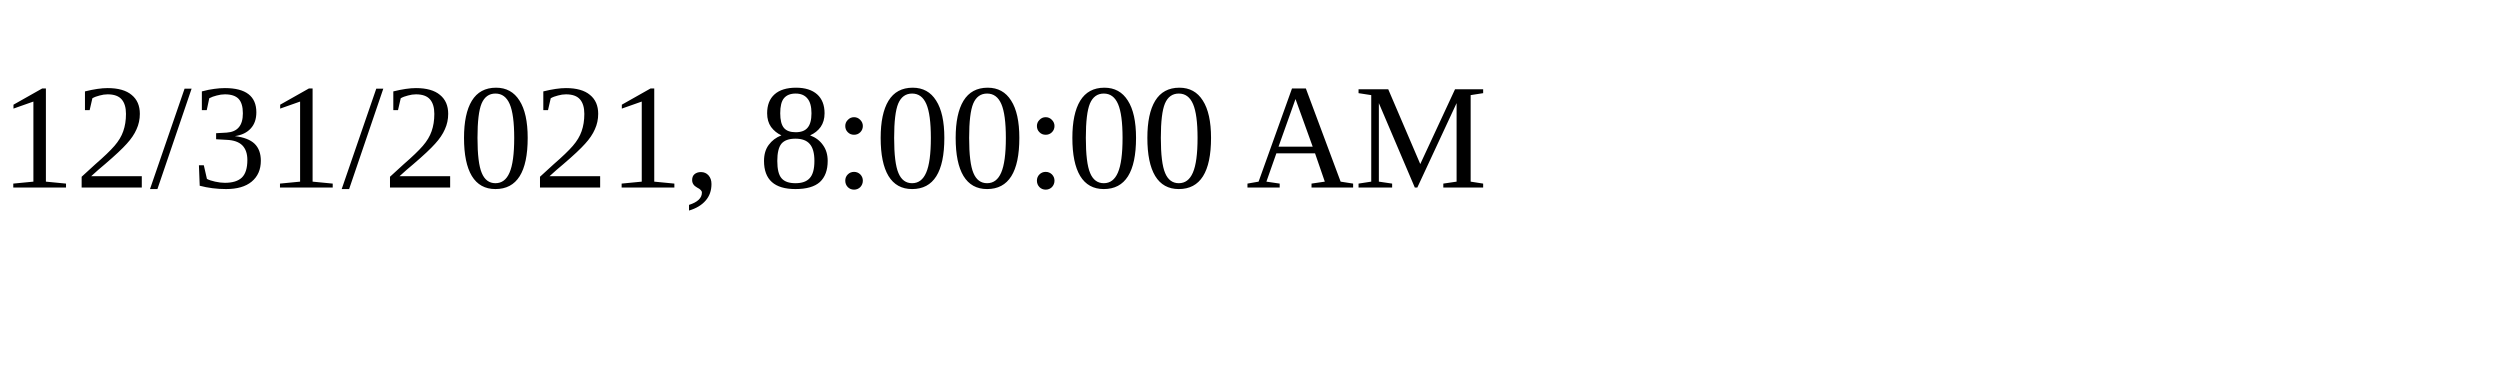
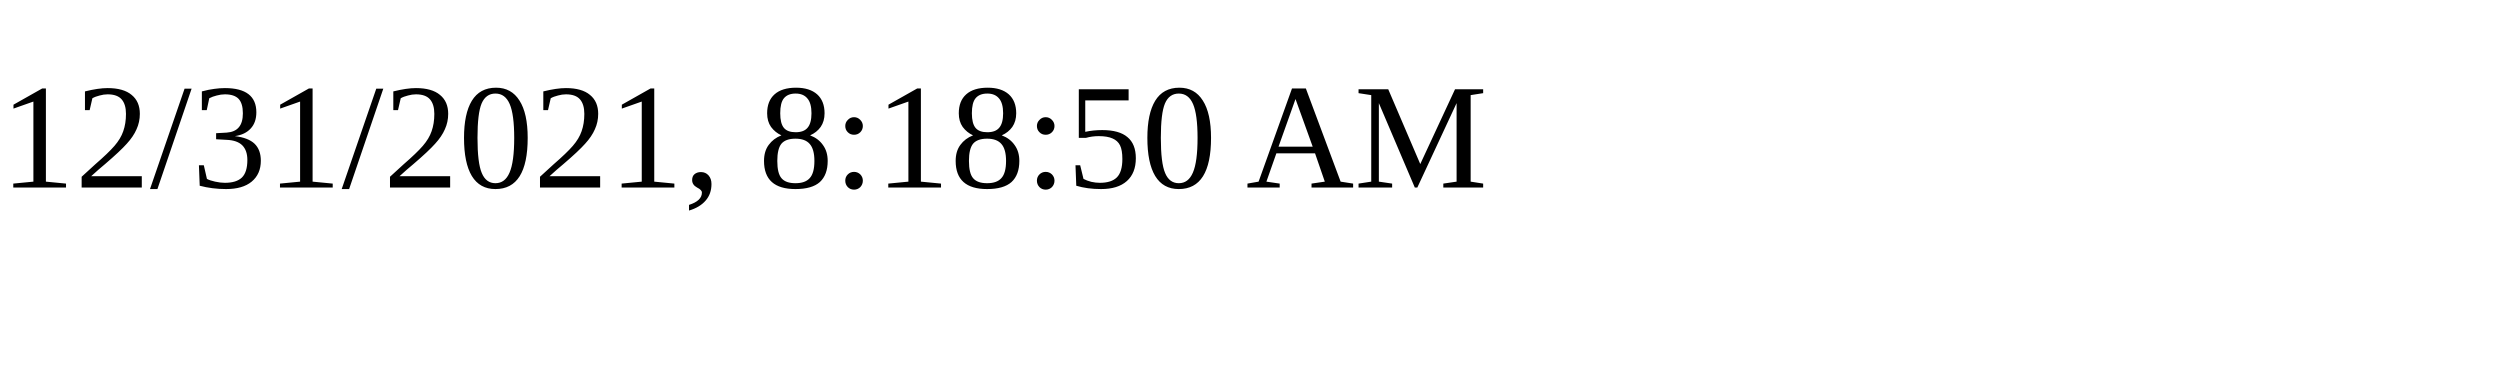
<svg xmlns="http://www.w3.org/2000/svg" height="30" width="200">
-   <text x="0" y="15">12/31/2021, 8:00:00 AM</text>
+   <text x="0" y="15">12/31/2021, 8:18:50 AM</text>
</svg>
